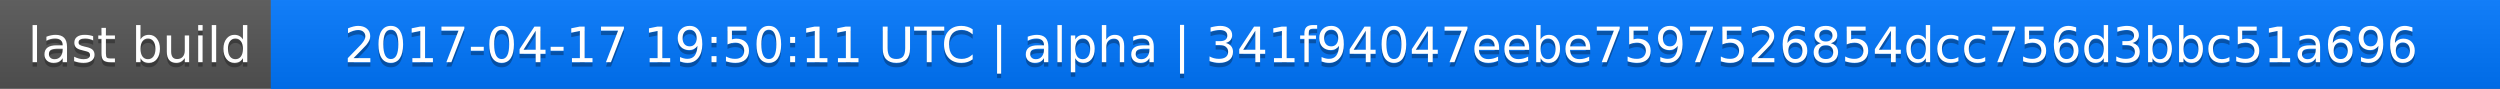
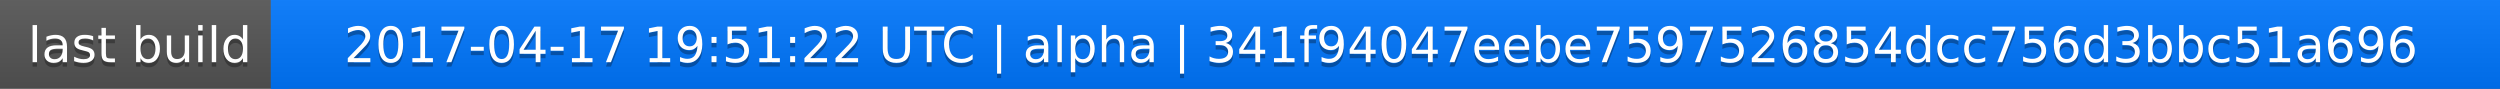
<svg xmlns="http://www.w3.org/2000/svg" width="563" height="20">
  <linearGradient id="a" x2="0" y2="100%">
    <stop offset="0" stop-color="#bbb" stop-opacity=".1" />
    <stop offset="1" stop-opacity=".1" />
  </linearGradient>
  <rect rx="0" width="563" height="20" fill="#555" />
  <rect rx="0" x="61" width="502" height="20" fill="#07f" />
  <path fill="#07f" d="M61 0h4v20h-4z" />
  <rect rx="0" width="563" height="20" fill="url(#a)" />
  <g fill="#fff" text-anchor="middle" font-family="DejaVu Sans,Verdana,Geneva,sans-serif" font-size="11">
    <text x="31.5" y="15" fill="#010101" fill-opacity=".3">last build</text>
    <text x="31.5" y="14">last build</text>
-     <text x="311" y="15" fill="#010101" fill-opacity=".3">2017-04-17 19:50:11 UTC | alpha | 341f94047eebe7597526854dcc756d3bbc51a696</text>
-     <text x="311" y="14">2017-04-17 19:50:11 UTC | alpha | 341f94047eebe7597526854dcc756d3bbc51a696</text>
+     <text x="311" y="15" fill="#010101" fill-opacity=".3">2017-04-17 19:51:22 UTC | alpha | 341f94047eebe7597526854dcc756d3bbc51a696</text>
+     <text x="311" y="14">2017-04-17 19:51:22 UTC | alpha | 341f94047eebe7597526854dcc756d3bbc51a696</text>
  </g>
</svg>
